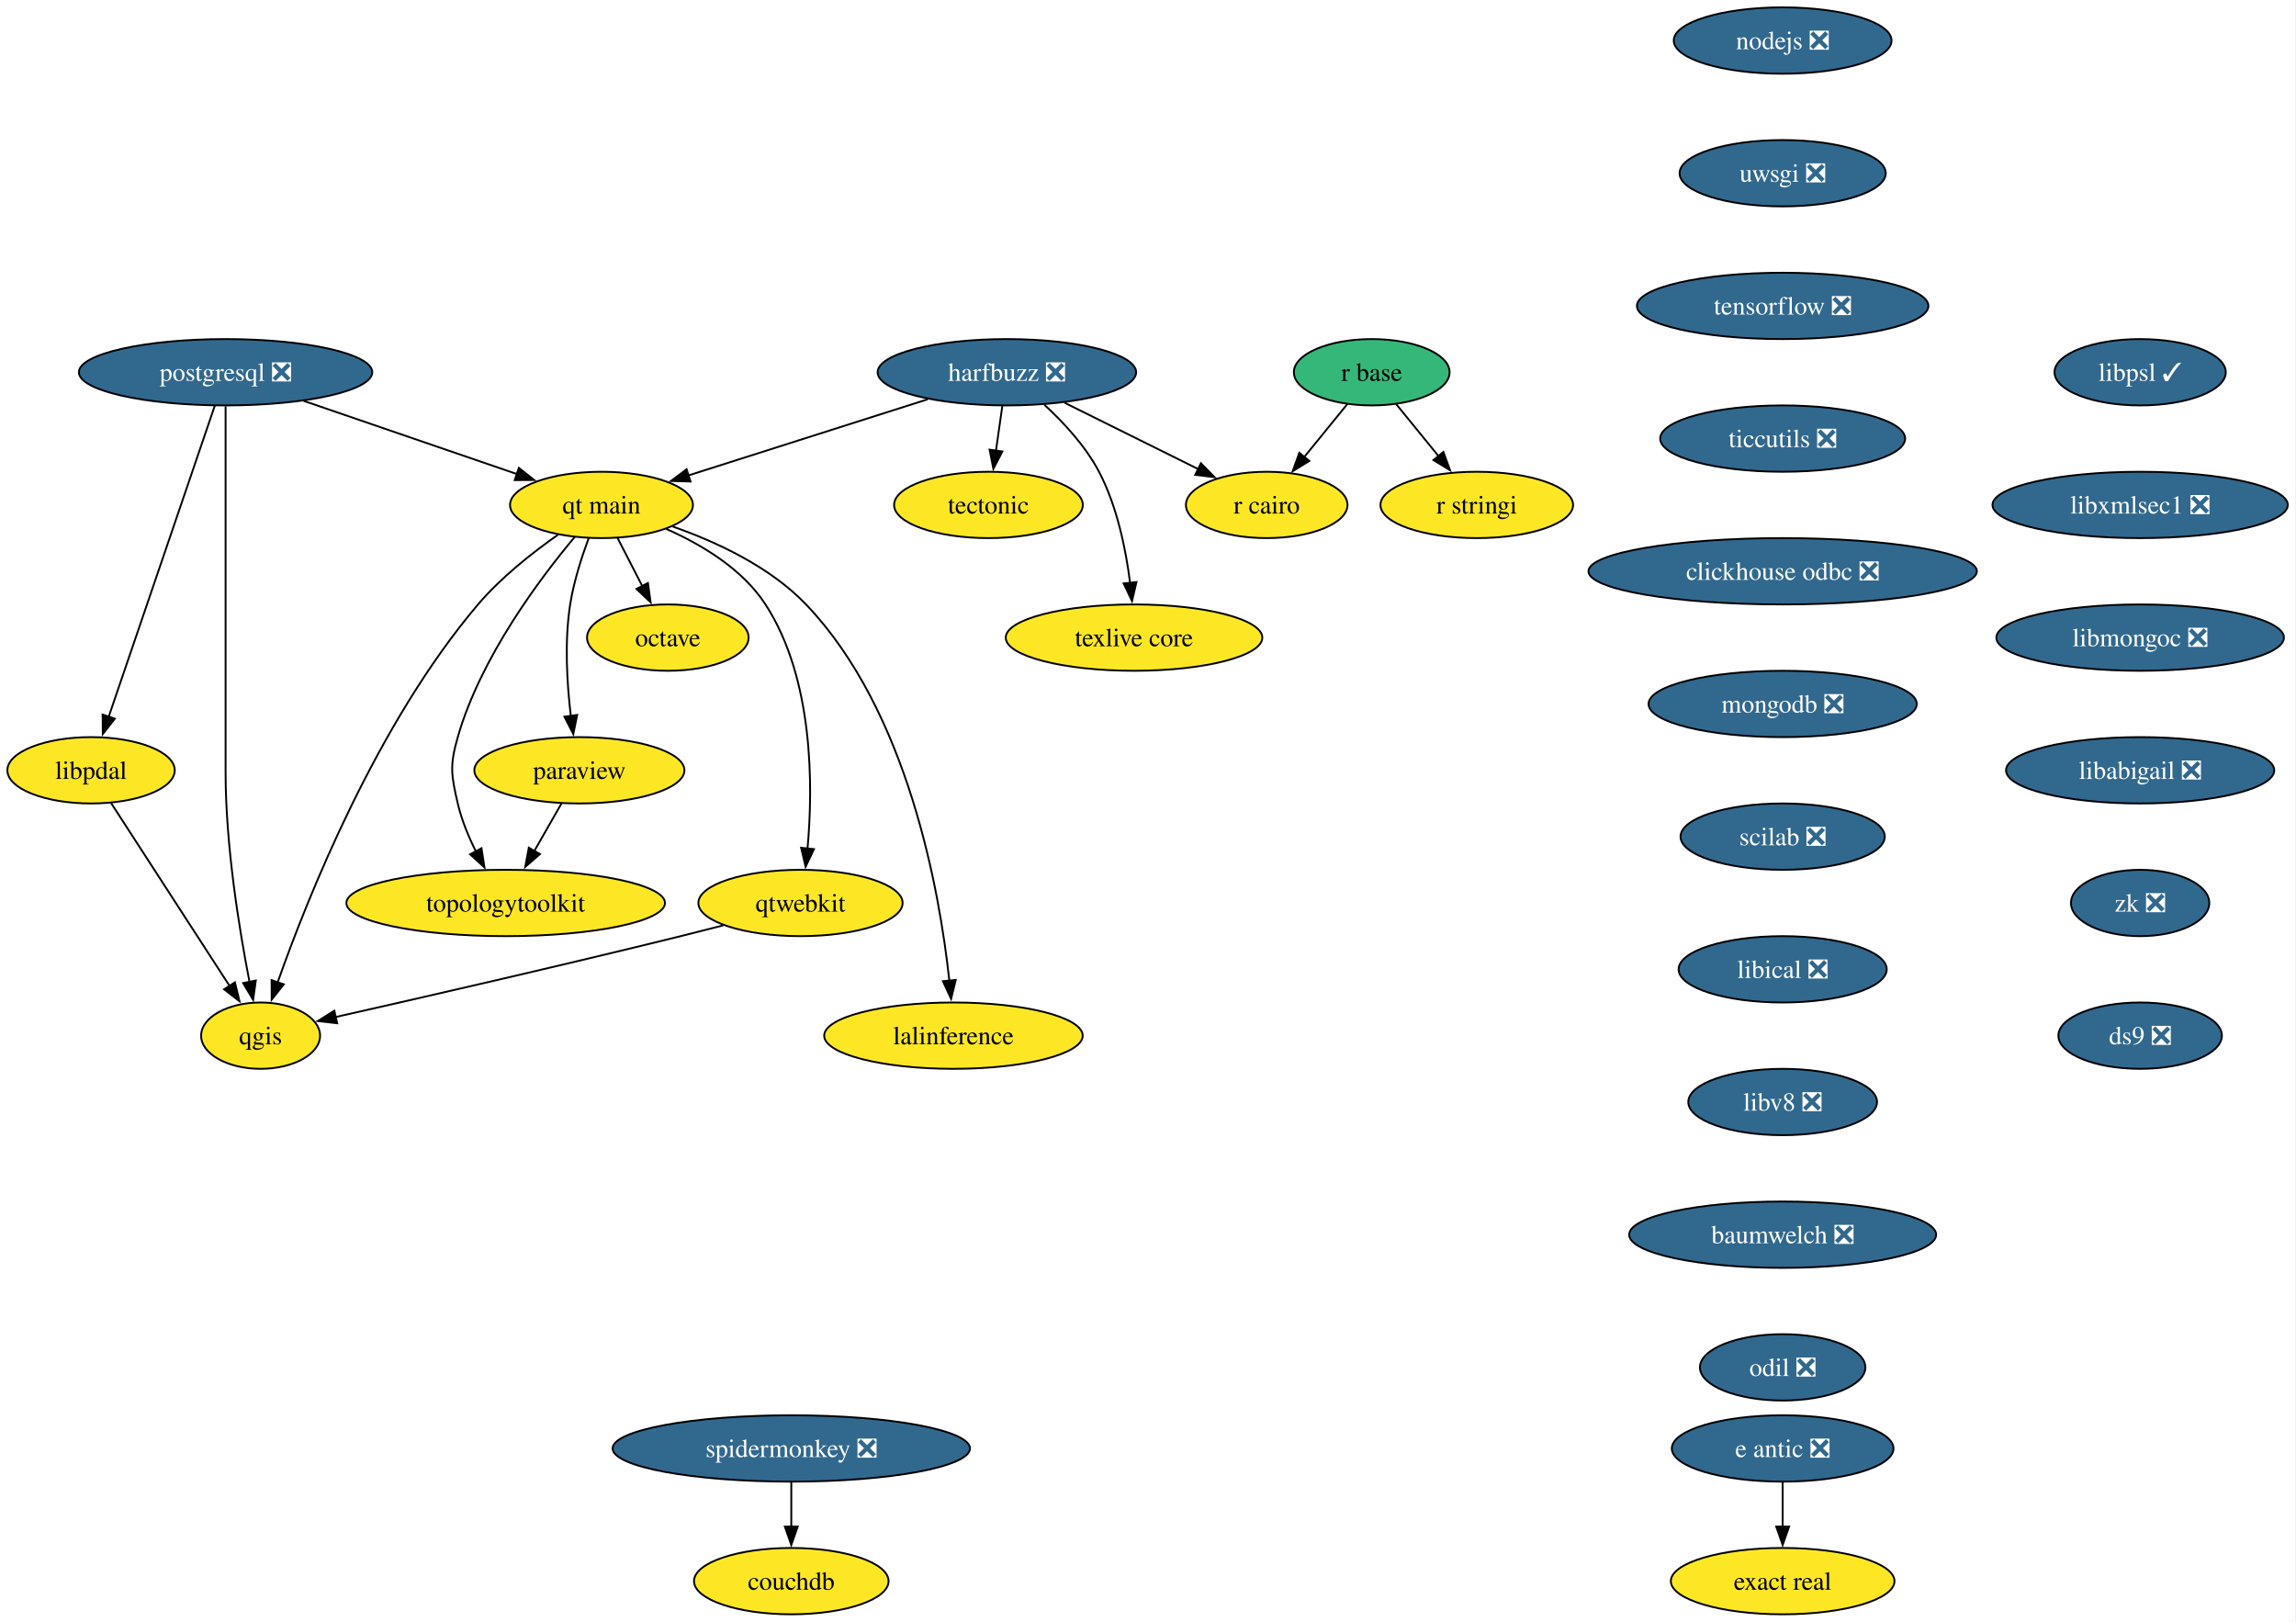
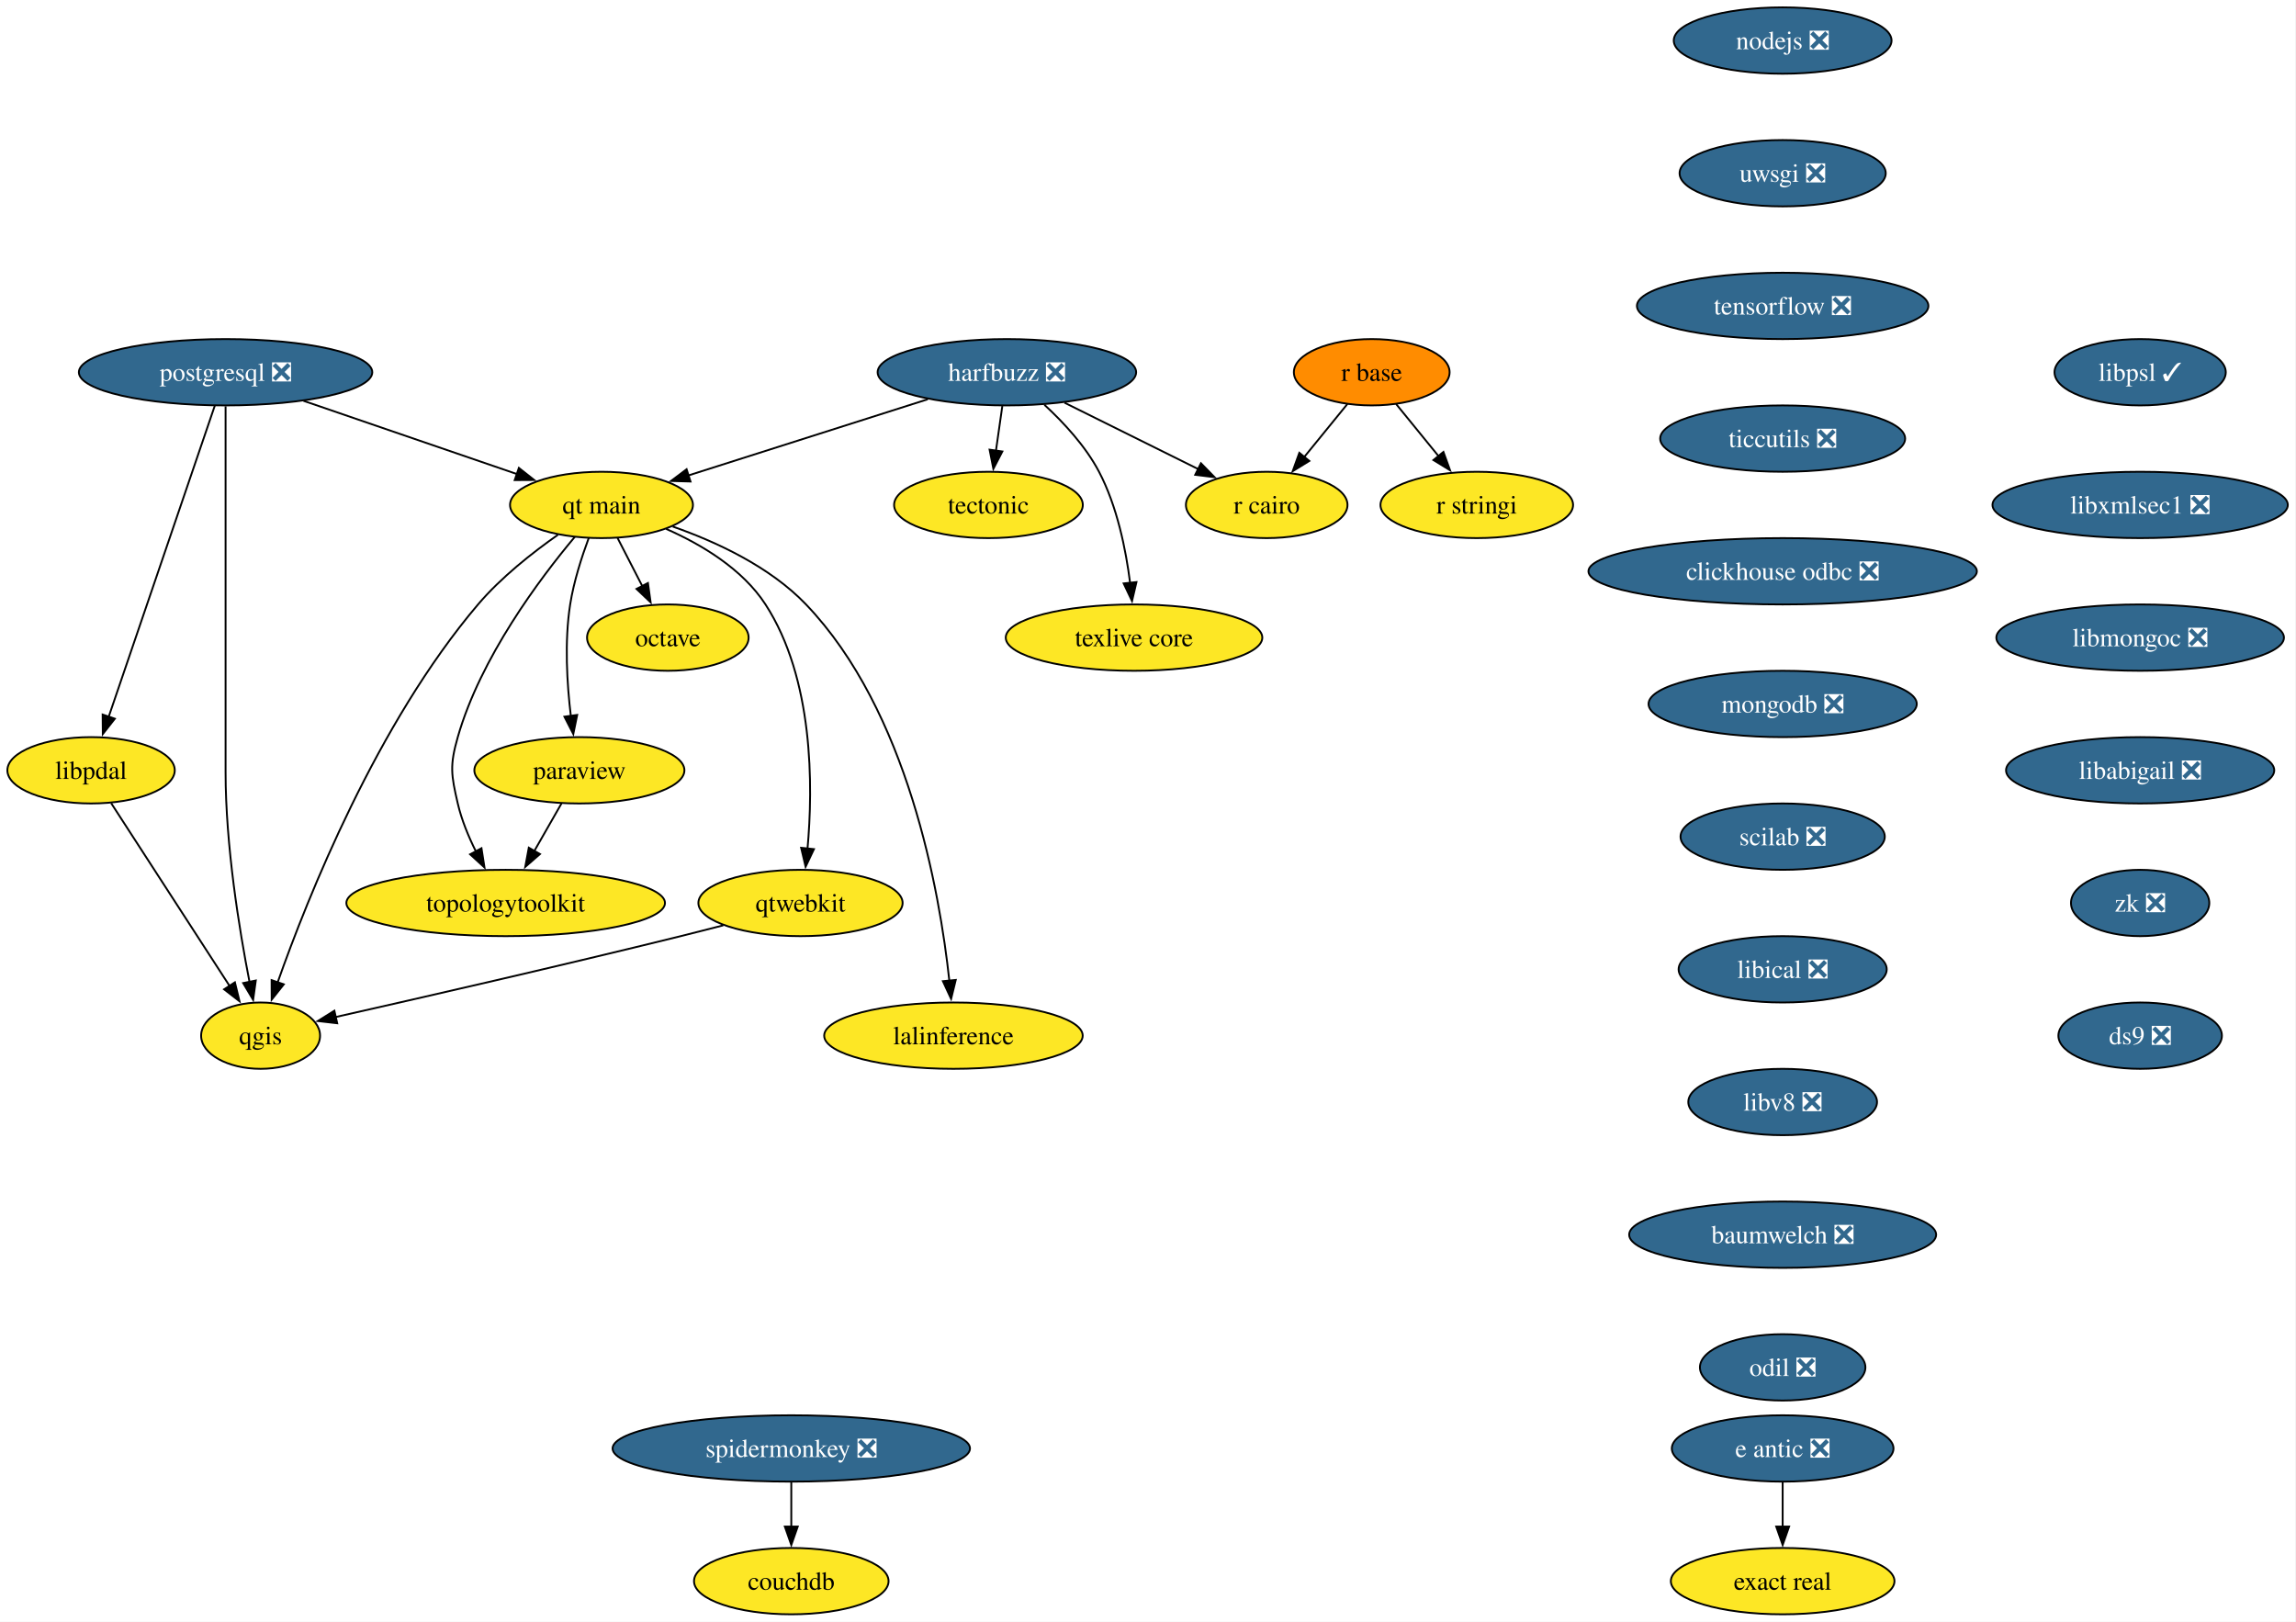
<svg xmlns="http://www.w3.org/2000/svg" xmlns:xlink="http://www.w3.org/1999/xlink" width="1246pt" height="880pt" viewBox="0.00 0.00 1246.00 880.00">
  <g id="graph0" class="graph" transform="scale(1 1) rotate(0) translate(4 876)">
    <polygon fill="white" stroke="none" points="-4,4 -4,-876 1241.57,-876 1241.57,4 -4,4" />
    <g id="node1" class="node">
      <g id="a_node1">
        <a xlink:href="https://github.com/conda-forge/harfbuzz-feedstock/pull/148" xlink:title="harfbuzz ❎">
          <ellipse fill="#31688e" stroke="black" cx="542.42" cy="-674" rx="70.15" ry="18" />
          <text xml:space="preserve" text-anchor="middle" x="542.42" y="-669.33" font-family="Times,serif" font-size="14.00" fill="white">harfbuzz ❎</text>
        </a>
      </g>
    </g>
    <g id="node2" class="node">
      <g id="a_node2">
        <a xlink:href="https://github.com/conda-forge/r-cairo-feedstock" xlink:title="r cairo">
          <ellipse fill="#fde725" stroke="black" cx="683.42" cy="-602" rx="43.84" ry="18" />
          <text xml:space="preserve" text-anchor="middle" x="683.42" y="-597.33" font-family="Times,serif" font-size="14.00">r cairo</text>
        </a>
      </g>
    </g>
    <g id="edge1" class="edge">
      <path fill="none" stroke="black" d="M573.71,-657.46C595.15,-646.82 623.67,-632.67 646.26,-621.45" />
      <polygon fill="black" stroke="black" points="647.73,-624.62 655.13,-617.04 644.62,-618.35 647.73,-624.62" />
    </g>
    <g id="node3" class="node">
      <g id="a_node3">
        <a xlink:href="https://github.com/conda-forge/tectonic-feedstock" xlink:title="tectonic">
          <ellipse fill="#fde725" stroke="black" cx="532.42" cy="-602" rx="51.21" ry="18" />
          <text xml:space="preserve" text-anchor="middle" x="532.42" y="-597.33" font-family="Times,serif" font-size="14.00">tectonic</text>
        </a>
      </g>
    </g>
    <g id="edge2" class="edge">
      <path fill="none" stroke="black" d="M539.95,-655.7C538.9,-648.32 537.64,-639.52 536.46,-631.25" />
      <polygon fill="black" stroke="black" points="539.96,-631.01 535.08,-621.6 533.03,-632 539.96,-631.01" />
    </g>
    <g id="node4" class="node">
      <g id="a_node4">
        <a xlink:href="https://github.com/conda-forge/texlive-core-feedstock" xlink:title="texlive core">
          <ellipse fill="#fde725" stroke="black" cx="611.42" cy="-530" rx="69.62" ry="18" />
          <text xml:space="preserve" text-anchor="middle" x="611.42" y="-525.33" font-family="Times,serif" font-size="14.00">texlive core</text>
        </a>
      </g>
    </g>
    <g id="edge3" class="edge">
      <path fill="none" stroke="black" d="M562.78,-656.34C573.17,-646.76 585.13,-633.89 592.42,-620 602.25,-601.27 607,-577.79 609.29,-559.65" />
      <polygon fill="black" stroke="black" points="612.75,-560.15 610.33,-549.84 605.79,-559.41 612.75,-560.15" />
    </g>
    <g id="node5" class="node">
      <g id="a_node5">
        <a xlink:href="https://github.com/conda-forge/qt-main-feedstock" xlink:title="qt main">
          <ellipse fill="#fde725" stroke="black" cx="322.42" cy="-602" rx="49.63" ry="18" />
          <text xml:space="preserve" text-anchor="middle" x="322.42" y="-597.33" font-family="Times,serif" font-size="14.00">qt main</text>
        </a>
      </g>
    </g>
    <g id="edge4" class="edge">
      <path fill="none" stroke="black" d="M499.48,-659.34C462.15,-647.46 408.16,-630.28 369.62,-618.02" />
      <polygon fill="black" stroke="black" points="370.73,-614.7 360.14,-615 368.61,-621.37 370.73,-614.7" />
    </g>
    <g id="node6" class="node">
      <g id="a_node6">
        <a xlink:href="https://github.com/conda-forge/octave-feedstock" xlink:title="octave">
          <ellipse fill="#fde725" stroke="black" cx="358.42" cy="-530" rx="43.84" ry="18" />
          <text xml:space="preserve" text-anchor="middle" x="358.42" y="-525.33" font-family="Times,serif" font-size="14.00">octave</text>
        </a>
      </g>
    </g>
    <g id="edge5" class="edge">
      <path fill="none" stroke="black" d="M331.14,-584.05C335.16,-576.23 340.04,-566.75 344.55,-557.98" />
      <polygon fill="black" stroke="black" points="347.63,-559.63 349.09,-549.13 341.41,-556.43 347.63,-559.63" />
    </g>
    <g id="node7" class="node">
      <g id="a_node7">
        <a xlink:href="https://github.com/conda-forge/paraview-feedstock" xlink:title="paraview">
          <ellipse fill="#fde725" stroke="black" cx="310.42" cy="-458" rx="57" ry="18" />
          <text xml:space="preserve" text-anchor="middle" x="310.42" y="-453.32" font-family="Times,serif" font-size="14.00">paraview</text>
        </a>
      </g>
    </g>
    <g id="edge6" class="edge">
      <path fill="none" stroke="black" d="M315.53,-584.14C311.72,-573.88 307.36,-560.41 305.42,-548 302.27,-527.87 303.68,-504.92 305.8,-487.36" />
      <polygon fill="black" stroke="black" points="309.24,-488.05 307.12,-477.67 302.3,-487.1 309.24,-488.05" />
    </g>
    <g id="node8" class="node">
      <g id="a_node8">
        <a xlink:href="https://github.com/conda-forge/topologytoolkit-feedstock" xlink:title="topologytoolkit">
          <ellipse fill="#fde725" stroke="black" cx="270.42" cy="-386" rx="86.46" ry="18" />
          <text xml:space="preserve" text-anchor="middle" x="270.42" y="-381.32" font-family="Times,serif" font-size="14.00">topologytoolkit</text>
        </a>
      </g>
    </g>
    <g id="edge7" class="edge">
      <path fill="none" stroke="black" d="M307.96,-584.69C289.04,-562.13 256.82,-519.28 244.42,-476 240.02,-460.62 240.8,-455.59 244.42,-440 246.48,-431.11 250.25,-422 254.3,-413.89" />
      <polygon fill="black" stroke="black" points="257.29,-415.72 258.93,-405.25 251.12,-412.41 257.29,-415.72" />
    </g>
    <g id="node9" class="node">
      <g id="a_node9">
        <a xlink:href="https://github.com/conda-forge/qgis-feedstock" xlink:title="qgis">
          <ellipse fill="#fde725" stroke="black" cx="137.42" cy="-314" rx="32.27" ry="18" />
          <text xml:space="preserve" text-anchor="middle" x="137.42" y="-309.32" font-family="Times,serif" font-size="14.00">qgis</text>
        </a>
      </g>
    </g>
    <g id="edge8" class="edge">
      <path fill="none" stroke="black" d="M298.78,-585.8C284.99,-576.13 267.91,-562.69 255.42,-548 200.61,-483.5 162.99,-389.17 146.64,-342.81" />
      <polygon fill="black" stroke="black" points="150.01,-341.85 143.43,-333.54 143.39,-344.13 150.01,-341.85" />
    </g>
    <g id="node10" class="node">
      <g id="a_node10">
        <a xlink:href="https://github.com/conda-forge/qtwebkit-feedstock" xlink:title="qtwebkit">
          <ellipse fill="#fde725" stroke="black" cx="430.42" cy="-386" rx="55.42" ry="18" />
          <text xml:space="preserve" text-anchor="middle" x="430.42" y="-381.32" font-family="Times,serif" font-size="14.00">qtwebkit</text>
        </a>
      </g>
    </g>
    <g id="edge9" class="edge">
      <path fill="none" stroke="black" d="M357.52,-588.98C376.64,-580.56 398.89,-567.31 411.42,-548 437.6,-507.66 437.3,-449.45 434.2,-415.2" />
      <polygon fill="black" stroke="black" points="437.72,-415.23 433.19,-405.65 430.76,-415.96 437.72,-415.23" />
    </g>
    <g id="node11" class="node">
      <g id="a_node11">
        <a xlink:href="https://github.com/conda-forge/lalinference-feedstock" xlink:title="lalinference">
          <ellipse fill="#fde725" stroke="black" cx="513.42" cy="-314" rx="70.15" ry="18" />
          <text xml:space="preserve" text-anchor="middle" x="513.42" y="-309.32" font-family="Times,serif" font-size="14.00">lalinference</text>
        </a>
      </g>
    </g>
    <g id="edge10" class="edge">
      <path fill="none" stroke="black" d="M361.08,-590.27C384.6,-582.03 413.79,-568.53 433.42,-548 488.75,-490.13 505.94,-392.3 511.18,-343.9" />
      <polygon fill="black" stroke="black" points="514.67,-344.24 512.15,-333.95 507.7,-343.56 514.67,-344.24" />
    </g>
    <g id="edge12" class="edge">
      <path fill="none" stroke="black" d="M300.74,-440.05C296.28,-432.26 290.89,-422.82 285.89,-414.08" />
      <polygon fill="black" stroke="black" points="289.04,-412.54 281.04,-405.59 282.97,-416.01 289.04,-412.54" />
    </g>
    <g id="edge20" class="edge">
      <path fill="none" stroke="black" d="M388.51,-373.86C380.84,-371.87 372.9,-369.85 365.42,-368 300.09,-351.87 223.89,-334.43 178.21,-324.13" />
      <polygon fill="black" stroke="black" points="179,-320.72 168.47,-321.94 177.46,-327.55 179,-320.72" />
    </g>
    <g id="node12" class="node">
      <g id="a_node12">
        <a xlink:href="https://github.com/conda-forge/nodejs-feedstock/pull/436" xlink:title="nodejs ❎">
          <ellipse fill="#31688e" stroke="black" cx="963.42" cy="-854" rx="59.1" ry="18" />
          <text xml:space="preserve" text-anchor="middle" x="963.42" y="-849.33" font-family="Times,serif" font-size="14.00" fill="white">nodejs ❎</text>
        </a>
      </g>
    </g>
    <g id="node13" class="node">
      <g id="a_node13">
        <a xlink:href="https://github.com/conda-forge/uwsgi-feedstock/pull/104" xlink:title="uwsgi ❎">
          <ellipse fill="#31688e" stroke="black" cx="963.42" cy="-782" rx="55.94" ry="18" />
          <text xml:space="preserve" text-anchor="middle" x="963.42" y="-777.33" font-family="Times,serif" font-size="14.00" fill="white">uwsgi ❎</text>
        </a>
      </g>
    </g>
    <g id="node18" class="node">
      <g id="a_node18">
        <a xlink:href="https://github.com/conda-forge/tensorflow-feedstock/pull/471" xlink:title="tensorflow ❎">
          <ellipse fill="#31688e" stroke="black" cx="963.42" cy="-710" rx="79.09" ry="18" />
          <text xml:space="preserve" text-anchor="middle" x="963.42" y="-705.33" font-family="Times,serif" font-size="14.00" fill="white">tensorflow ❎</text>
        </a>
      </g>
    </g>
    <g id="node14" class="node">
      <g id="a_node14">
        <a xlink:href="https://github.com/conda-forge/postgresql-feedstock/pull/277" xlink:title="postgresql ❎">
          <ellipse fill="#31688e" stroke="black" cx="118.42" cy="-674" rx="79.62" ry="18" />
          <text xml:space="preserve" text-anchor="middle" x="118.42" y="-669.33" font-family="Times,serif" font-size="14.00" fill="white">postgresql ❎</text>
        </a>
      </g>
    </g>
    <g id="edge13" class="edge">
      <path fill="none" stroke="black" d="M160.69,-658.5C194.49,-646.9 241.81,-630.66 276.53,-618.75" />
      <polygon fill="black" stroke="black" points="277.58,-622.09 285.9,-615.53 275.31,-615.47 277.58,-622.09" />
    </g>
    <g id="edge14" class="edge">
      <path fill="none" stroke="black" d="M118.42,-655.51C118.42,-628.71 118.42,-575.87 118.42,-531 118.42,-531 118.42,-531 118.42,-457 118.42,-417.17 125.85,-371.61 131.42,-343.07" />
      <polygon fill="black" stroke="black" points="134.82,-343.93 133.37,-333.43 127.96,-342.54 134.82,-343.93" />
    </g>
    <g id="node15" class="node">
      <g id="a_node15">
        <a xlink:href="https://github.com/conda-forge/libpdal-feedstock" xlink:title="libpdal">
          <ellipse fill="#fde725" stroke="black" cx="45.42" cy="-458" rx="45.42" ry="18" />
          <text xml:space="preserve" text-anchor="middle" x="45.42" y="-453.32" font-family="Times,serif" font-size="14.00">libpdal</text>
        </a>
      </g>
    </g>
    <g id="edge15" class="edge">
      <path fill="none" stroke="black" d="M112.57,-655.85C100,-618.99 70.3,-531.92 54.96,-486.96" />
      <polygon fill="black" stroke="black" points="58.33,-486 51.79,-477.66 51.7,-488.26 58.33,-486" />
    </g>
    <g id="edge16" class="edge">
      <path fill="none" stroke="black" d="M56.34,-440.15C72.26,-415.57 101.99,-369.68 120.69,-340.82" />
      <polygon fill="black" stroke="black" points="123.48,-342.95 125.98,-332.66 117.61,-339.15 123.48,-342.95" />
    </g>
    <g id="node16" class="node">
      <g id="a_node16">
        <a xlink:href="https://github.com/conda-forge/r-base-feedstock" xlink:title="r base">
-           <ellipse fill="#35b779" stroke="black" cx="740.42" cy="-674" rx="42.26" ry="18" />
+           <ellipse fill="#ff8c00" stroke="black" cx="740.42" cy="-674" rx="42.26" ry="18" />
          <text xml:space="preserve" text-anchor="middle" x="740.42" y="-669.33" font-family="Times,serif" font-size="14.00">r base</text>
        </a>
      </g>
    </g>
    <g id="edge17" class="edge">
      <path fill="none" stroke="black" d="M727.2,-656.76C720.22,-648.19 711.51,-637.49 703.7,-627.9" />
      <polygon fill="black" stroke="black" points="706.55,-625.87 697.53,-620.32 701.13,-630.29 706.55,-625.87" />
    </g>
    <g id="node17" class="node">
      <g id="a_node17">
        <a xlink:href="https://github.com/conda-forge/r-stringi-feedstock" xlink:title="r stringi">
          <ellipse fill="#fde725" stroke="black" cx="797.42" cy="-602" rx="52.26" ry="18" />
          <text xml:space="preserve" text-anchor="middle" x="797.42" y="-597.33" font-family="Times,serif" font-size="14.00">r stringi</text>
        </a>
      </g>
    </g>
    <g id="edge18" class="edge">
      <path fill="none" stroke="black" d="M753.64,-656.76C760.52,-648.32 769.08,-637.8 776.81,-628.31" />
      <polygon fill="black" stroke="black" points="779.32,-630.77 782.92,-620.81 773.89,-626.35 779.32,-630.77" />
    </g>
    <g id="node19" class="node">
      <g id="a_node19">
        <a xlink:href="https://github.com/conda-forge/ticcutils-feedstock/pull/41" xlink:title="ticcutils ❎">
          <ellipse fill="#31688e" stroke="black" cx="963.42" cy="-638" rx="66.47" ry="18" />
          <text xml:space="preserve" text-anchor="middle" x="963.42" y="-633.33" font-family="Times,serif" font-size="14.00" fill="white">ticcutils ❎</text>
        </a>
      </g>
    </g>
    <g id="node20" class="node">
      <g id="a_node20">
        <a xlink:href="https://github.com/conda-forge/clickhouse-odbc-feedstock/pull/38" xlink:title="clickhouse odbc ❎">
          <ellipse fill="#31688e" stroke="black" cx="963.42" cy="-566" rx="105.4" ry="18" />
          <text xml:space="preserve" text-anchor="middle" x="963.42" y="-561.33" font-family="Times,serif" font-size="14.00" fill="white">clickhouse odbc ❎</text>
        </a>
      </g>
    </g>
    <g id="node21" class="node">
      <g id="a_node21">
        <a xlink:href="https://github.com/conda-forge/mongodb-feedstock/pull/107" xlink:title="mongodb ❎">
          <ellipse fill="#31688e" stroke="black" cx="963.42" cy="-494" rx="72.78" ry="18" />
          <text xml:space="preserve" text-anchor="middle" x="963.42" y="-489.32" font-family="Times,serif" font-size="14.00" fill="white">mongodb ❎</text>
        </a>
      </g>
    </g>
    <g id="node24" class="node">
      <g id="a_node24">
        <a xlink:href="https://github.com/conda-forge/scilab-feedstock/pull/61" xlink:title="scilab ❎">
          <ellipse fill="#31688e" stroke="black" cx="963.42" cy="-422" rx="55.42" ry="18" />
          <text xml:space="preserve" text-anchor="middle" x="963.42" y="-417.32" font-family="Times,serif" font-size="14.00" fill="white">scilab ❎</text>
        </a>
      </g>
    </g>
    <g id="node22" class="node">
      <g id="a_node22">
        <a xlink:href="https://github.com/conda-forge/e-antic-feedstock/pull/73" xlink:title="e antic ❎">
          <ellipse fill="#31688e" stroke="black" cx="963.42" cy="-90" rx="60.15" ry="18" />
          <text xml:space="preserve" text-anchor="middle" x="963.42" y="-85.33" font-family="Times,serif" font-size="14.00" fill="white">e antic ❎</text>
        </a>
      </g>
    </g>
    <g id="node23" class="node">
      <g id="a_node23">
        <a xlink:href="https://github.com/conda-forge/exact-real-feedstock" xlink:title="exact real">
          <ellipse fill="#fde725" stroke="black" cx="963.42" cy="-18" rx="60.68" ry="18" />
          <text xml:space="preserve" text-anchor="middle" x="963.42" y="-13.32" font-family="Times,serif" font-size="14.00">exact real</text>
        </a>
      </g>
    </g>
    <g id="edge24" class="edge">
      <path fill="none" stroke="black" d="M963.42,-71.7C963.42,-64.41 963.42,-55.73 963.42,-47.54" />
      <polygon fill="black" stroke="black" points="966.92,-47.62 963.42,-37.62 959.92,-47.62 966.92,-47.62" />
    </g>
    <g id="node25" class="node">
      <g id="a_node25">
        <a xlink:href="https://github.com/conda-forge/libical-feedstock/pull/30" xlink:title="libical ❎">
          <ellipse fill="#31688e" stroke="black" cx="963.42" cy="-350" rx="56.47" ry="18" />
          <text xml:space="preserve" text-anchor="middle" x="963.42" y="-345.32" font-family="Times,serif" font-size="14.00" fill="white">libical ❎</text>
        </a>
      </g>
    </g>
    <g id="node26" class="node">
      <g id="a_node26">
        <a xlink:href="https://github.com/conda-forge/libv8-feedstock/pull/89" xlink:title="libv8 ❎">
          <ellipse fill="#31688e" stroke="black" cx="963.42" cy="-278" rx="51.21" ry="18" />
          <text xml:space="preserve" text-anchor="middle" x="963.42" y="-273.32" font-family="Times,serif" font-size="14.00" fill="white">libv8 ❎</text>
        </a>
      </g>
    </g>
    <g id="node27" class="node">
      <g id="a_node27">
        <a xlink:href="https://github.com/conda-forge/baumwelch-feedstock/pull/24" xlink:title="baumwelch ❎">
          <ellipse fill="#31688e" stroke="black" cx="963.42" cy="-206" rx="83.3" ry="18" />
          <text xml:space="preserve" text-anchor="middle" x="963.42" y="-201.33" font-family="Times,serif" font-size="14.00" fill="white">baumwelch ❎</text>
        </a>
      </g>
    </g>
    <g id="node28" class="node">
      <g id="a_node28">
        <a xlink:href="https://github.com/conda-forge/odil-feedstock/pull/41" xlink:title="odil ❎">
          <ellipse fill="#31688e" stroke="black" cx="963.42" cy="-134" rx="44.9" ry="18" />
          <text xml:space="preserve" text-anchor="middle" x="963.42" y="-129.32" font-family="Times,serif" font-size="14.00" fill="white">odil ❎</text>
        </a>
      </g>
    </g>
    <g id="node29" class="node">
      <g id="a_node29">
        <a xlink:href="https://github.com/conda-forge/libpsl-feedstock/pull/17" xlink:title="libpsl ✓">
          <ellipse fill="#31688e" stroke="black" cx="1157.42" cy="-674" rx="46.47" ry="18" />
          <text xml:space="preserve" text-anchor="middle" x="1157.42" y="-669.33" font-family="Times,serif" font-size="14.00" fill="white">libpsl ✓</text>
        </a>
      </g>
    </g>
    <g id="node30" class="node">
      <g id="a_node30">
        <a xlink:href="https://github.com/conda-forge/libxmlsec1-feedstock/pull/44" xlink:title="libxmlsec1 ❎">
          <ellipse fill="#31688e" stroke="black" cx="1157.42" cy="-602" rx="80.14" ry="18" />
          <text xml:space="preserve" text-anchor="middle" x="1157.42" y="-597.33" font-family="Times,serif" font-size="14.00" fill="white">libxmlsec1 ❎</text>
        </a>
      </g>
    </g>
    <g id="node31" class="node">
      <g id="a_node31">
        <a xlink:href="https://github.com/conda-forge/libmongoc-feedstock/pull/32" xlink:title="libmongoc ❎">
          <ellipse fill="#31688e" stroke="black" cx="1157.42" cy="-530" rx="78.04" ry="18" />
          <text xml:space="preserve" text-anchor="middle" x="1157.42" y="-525.33" font-family="Times,serif" font-size="14.00" fill="white">libmongoc ❎</text>
        </a>
      </g>
    </g>
    <g id="node32" class="node">
      <g id="a_node32">
        <a xlink:href="https://github.com/conda-forge/libabigail-feedstock/pull/13" xlink:title="libabigail ❎">
          <ellipse fill="#31688e" stroke="black" cx="1157.42" cy="-458" rx="72.78" ry="18" />
          <text xml:space="preserve" text-anchor="middle" x="1157.42" y="-453.32" font-family="Times,serif" font-size="14.00" fill="white">libabigail ❎</text>
        </a>
      </g>
    </g>
    <g id="node35" class="node">
      <g id="a_node35">
        <a xlink:href="https://github.com/conda-forge/zk-feedstock/pull/10" xlink:title="zk ❎">
          <ellipse fill="#31688e" stroke="black" cx="1157.42" cy="-386" rx="37.53" ry="18" />
          <text xml:space="preserve" text-anchor="middle" x="1157.42" y="-381.32" font-family="Times,serif" font-size="14.00" fill="white">zk ❎</text>
        </a>
      </g>
    </g>
    <g id="node33" class="node">
      <g id="a_node33">
        <a xlink:href="https://github.com/conda-forge/spidermonkey-feedstock/pull/14" xlink:title="spidermonkey ❎">
          <ellipse fill="#31688e" stroke="black" cx="425.42" cy="-90" rx="96.98" ry="18" />
          <text xml:space="preserve" text-anchor="middle" x="425.42" y="-85.33" font-family="Times,serif" font-size="14.00" fill="white">spidermonkey ❎</text>
        </a>
      </g>
    </g>
    <g id="node34" class="node">
      <g id="a_node34">
        <a xlink:href="https://github.com/conda-forge/couchdb-feedstock" xlink:title="couchdb">
          <ellipse fill="#fde725" stroke="black" cx="425.42" cy="-18" rx="52.79" ry="18" />
          <text xml:space="preserve" text-anchor="middle" x="425.42" y="-13.32" font-family="Times,serif" font-size="14.00">couchdb</text>
        </a>
      </g>
    </g>
    <g id="edge33" class="edge">
      <path fill="none" stroke="black" d="M425.42,-71.7C425.42,-64.41 425.42,-55.73 425.42,-47.54" />
      <polygon fill="black" stroke="black" points="428.92,-47.62 425.42,-37.62 421.92,-47.62 428.92,-47.62" />
    </g>
    <g id="node36" class="node">
      <g id="a_node36">
        <a xlink:href="https://github.com/conda-forge/ds9-feedstock/pull/7" xlink:title="ds9 ❎">
          <ellipse fill="#31688e" stroke="black" cx="1157.42" cy="-314" rx="44.37" ry="18" />
          <text xml:space="preserve" text-anchor="middle" x="1157.42" y="-309.32" font-family="Times,serif" font-size="14.00" fill="white">ds9 ❎</text>
        </a>
      </g>
    </g>
  </g>
</svg>
